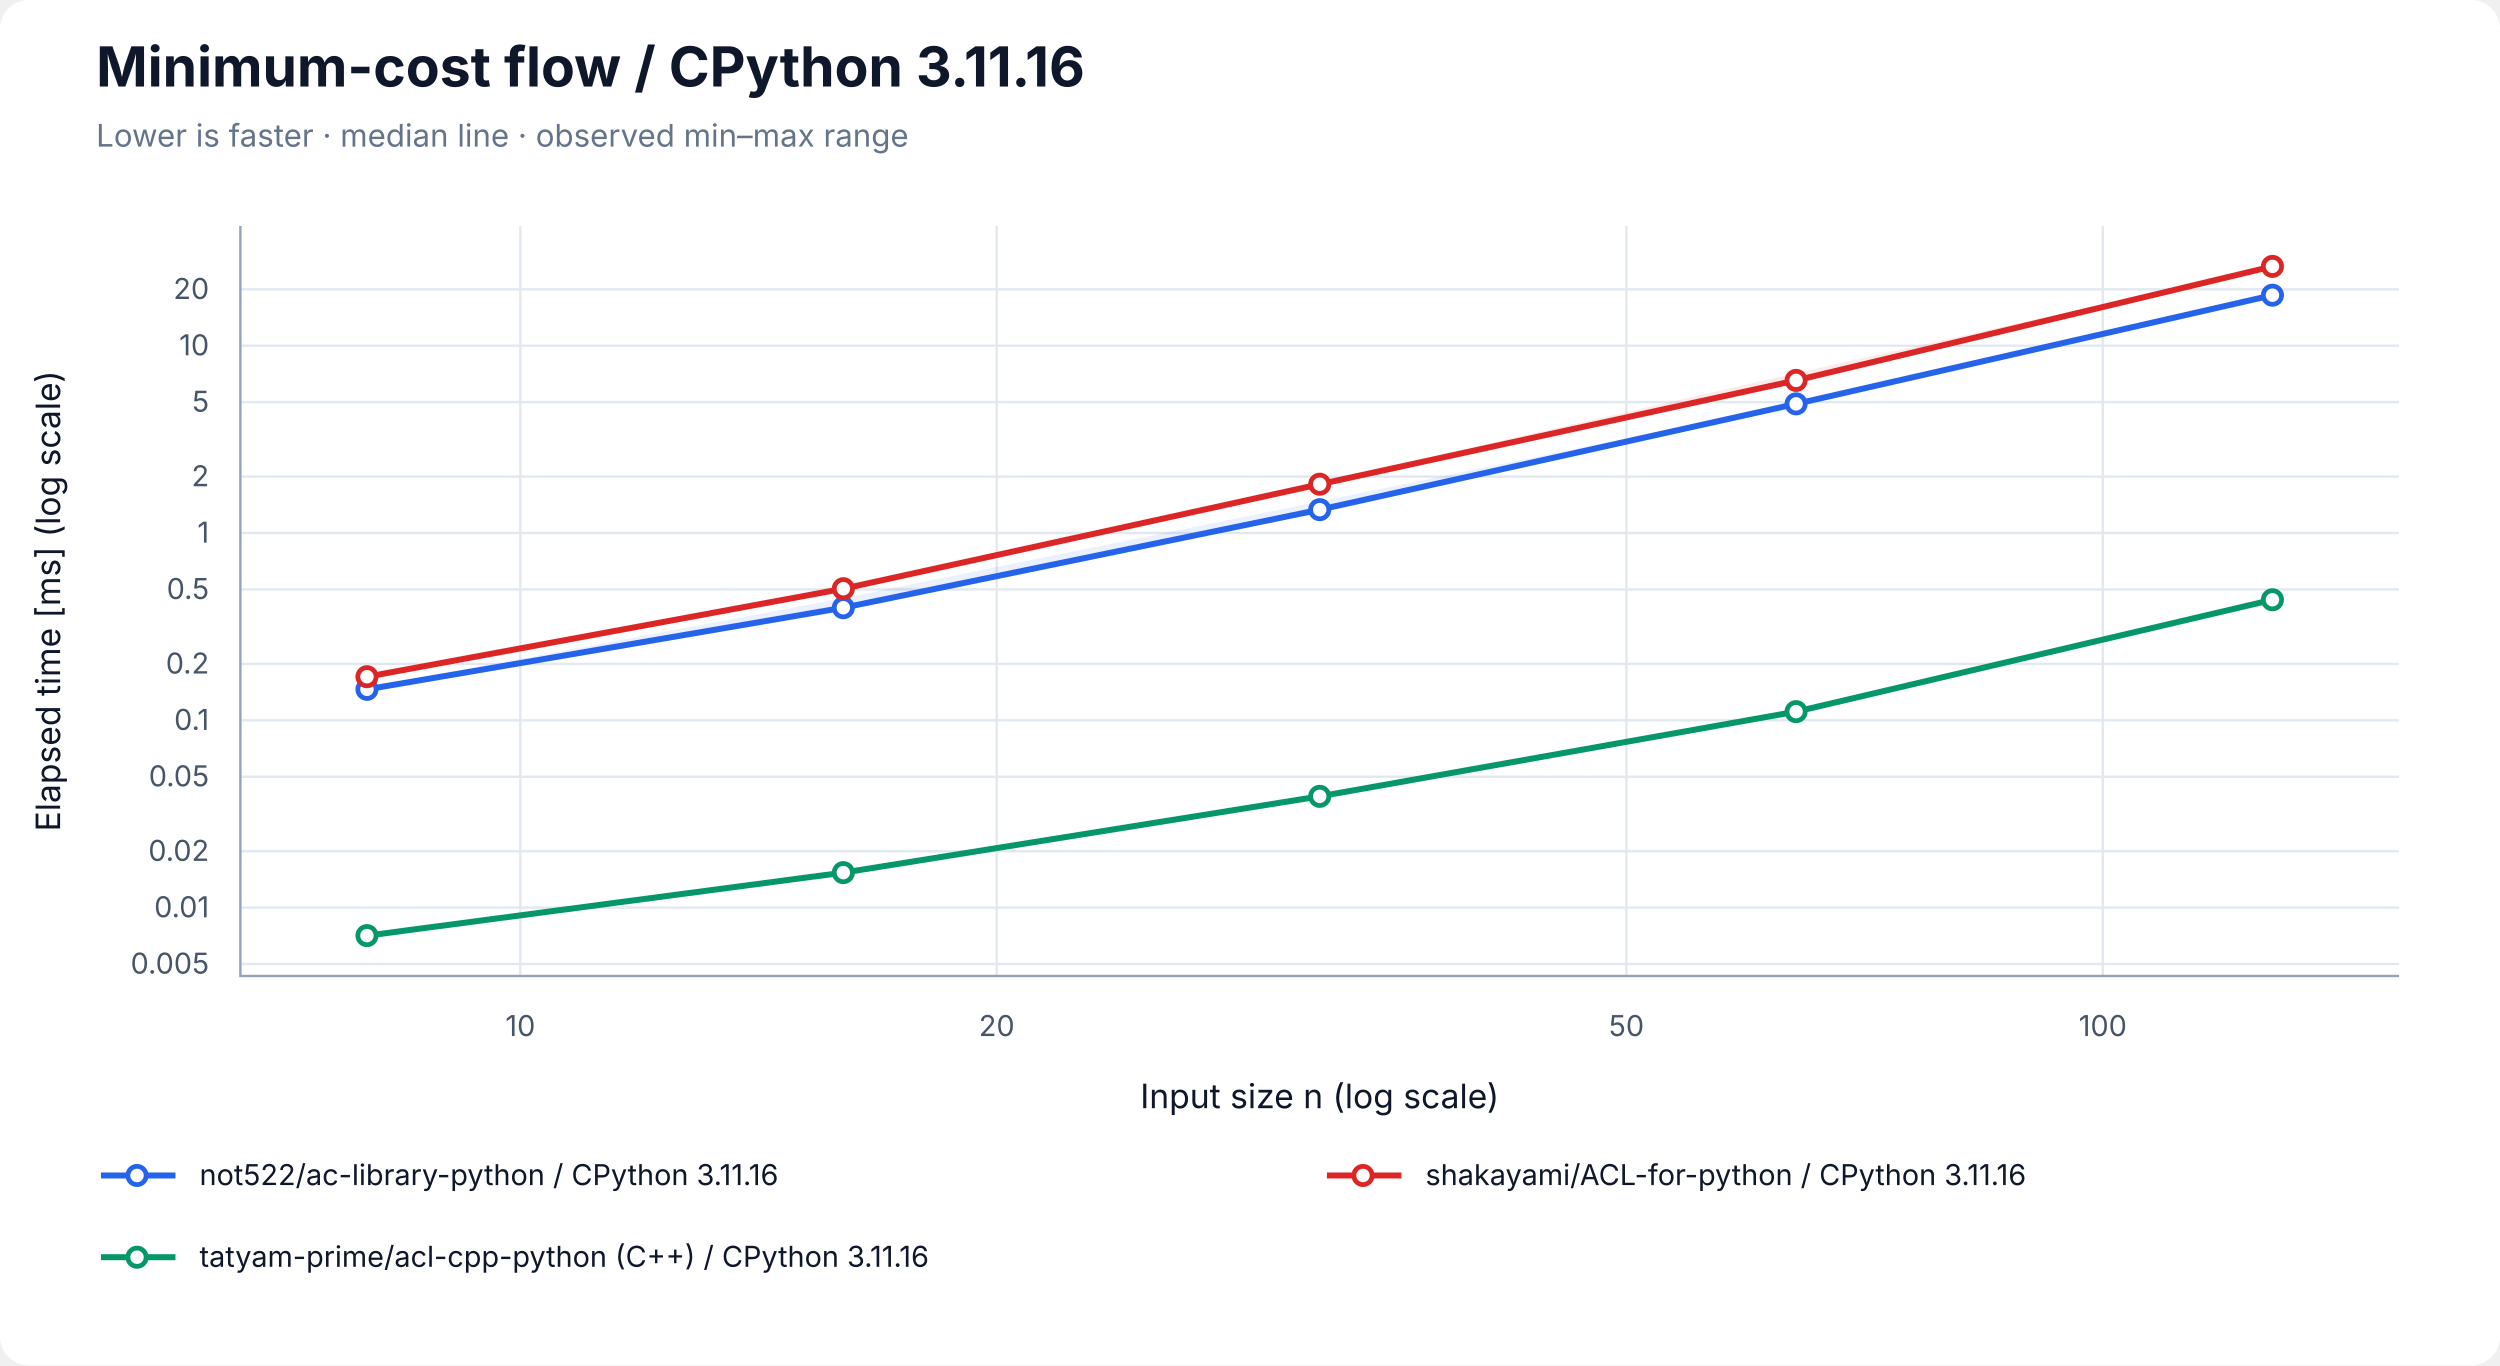
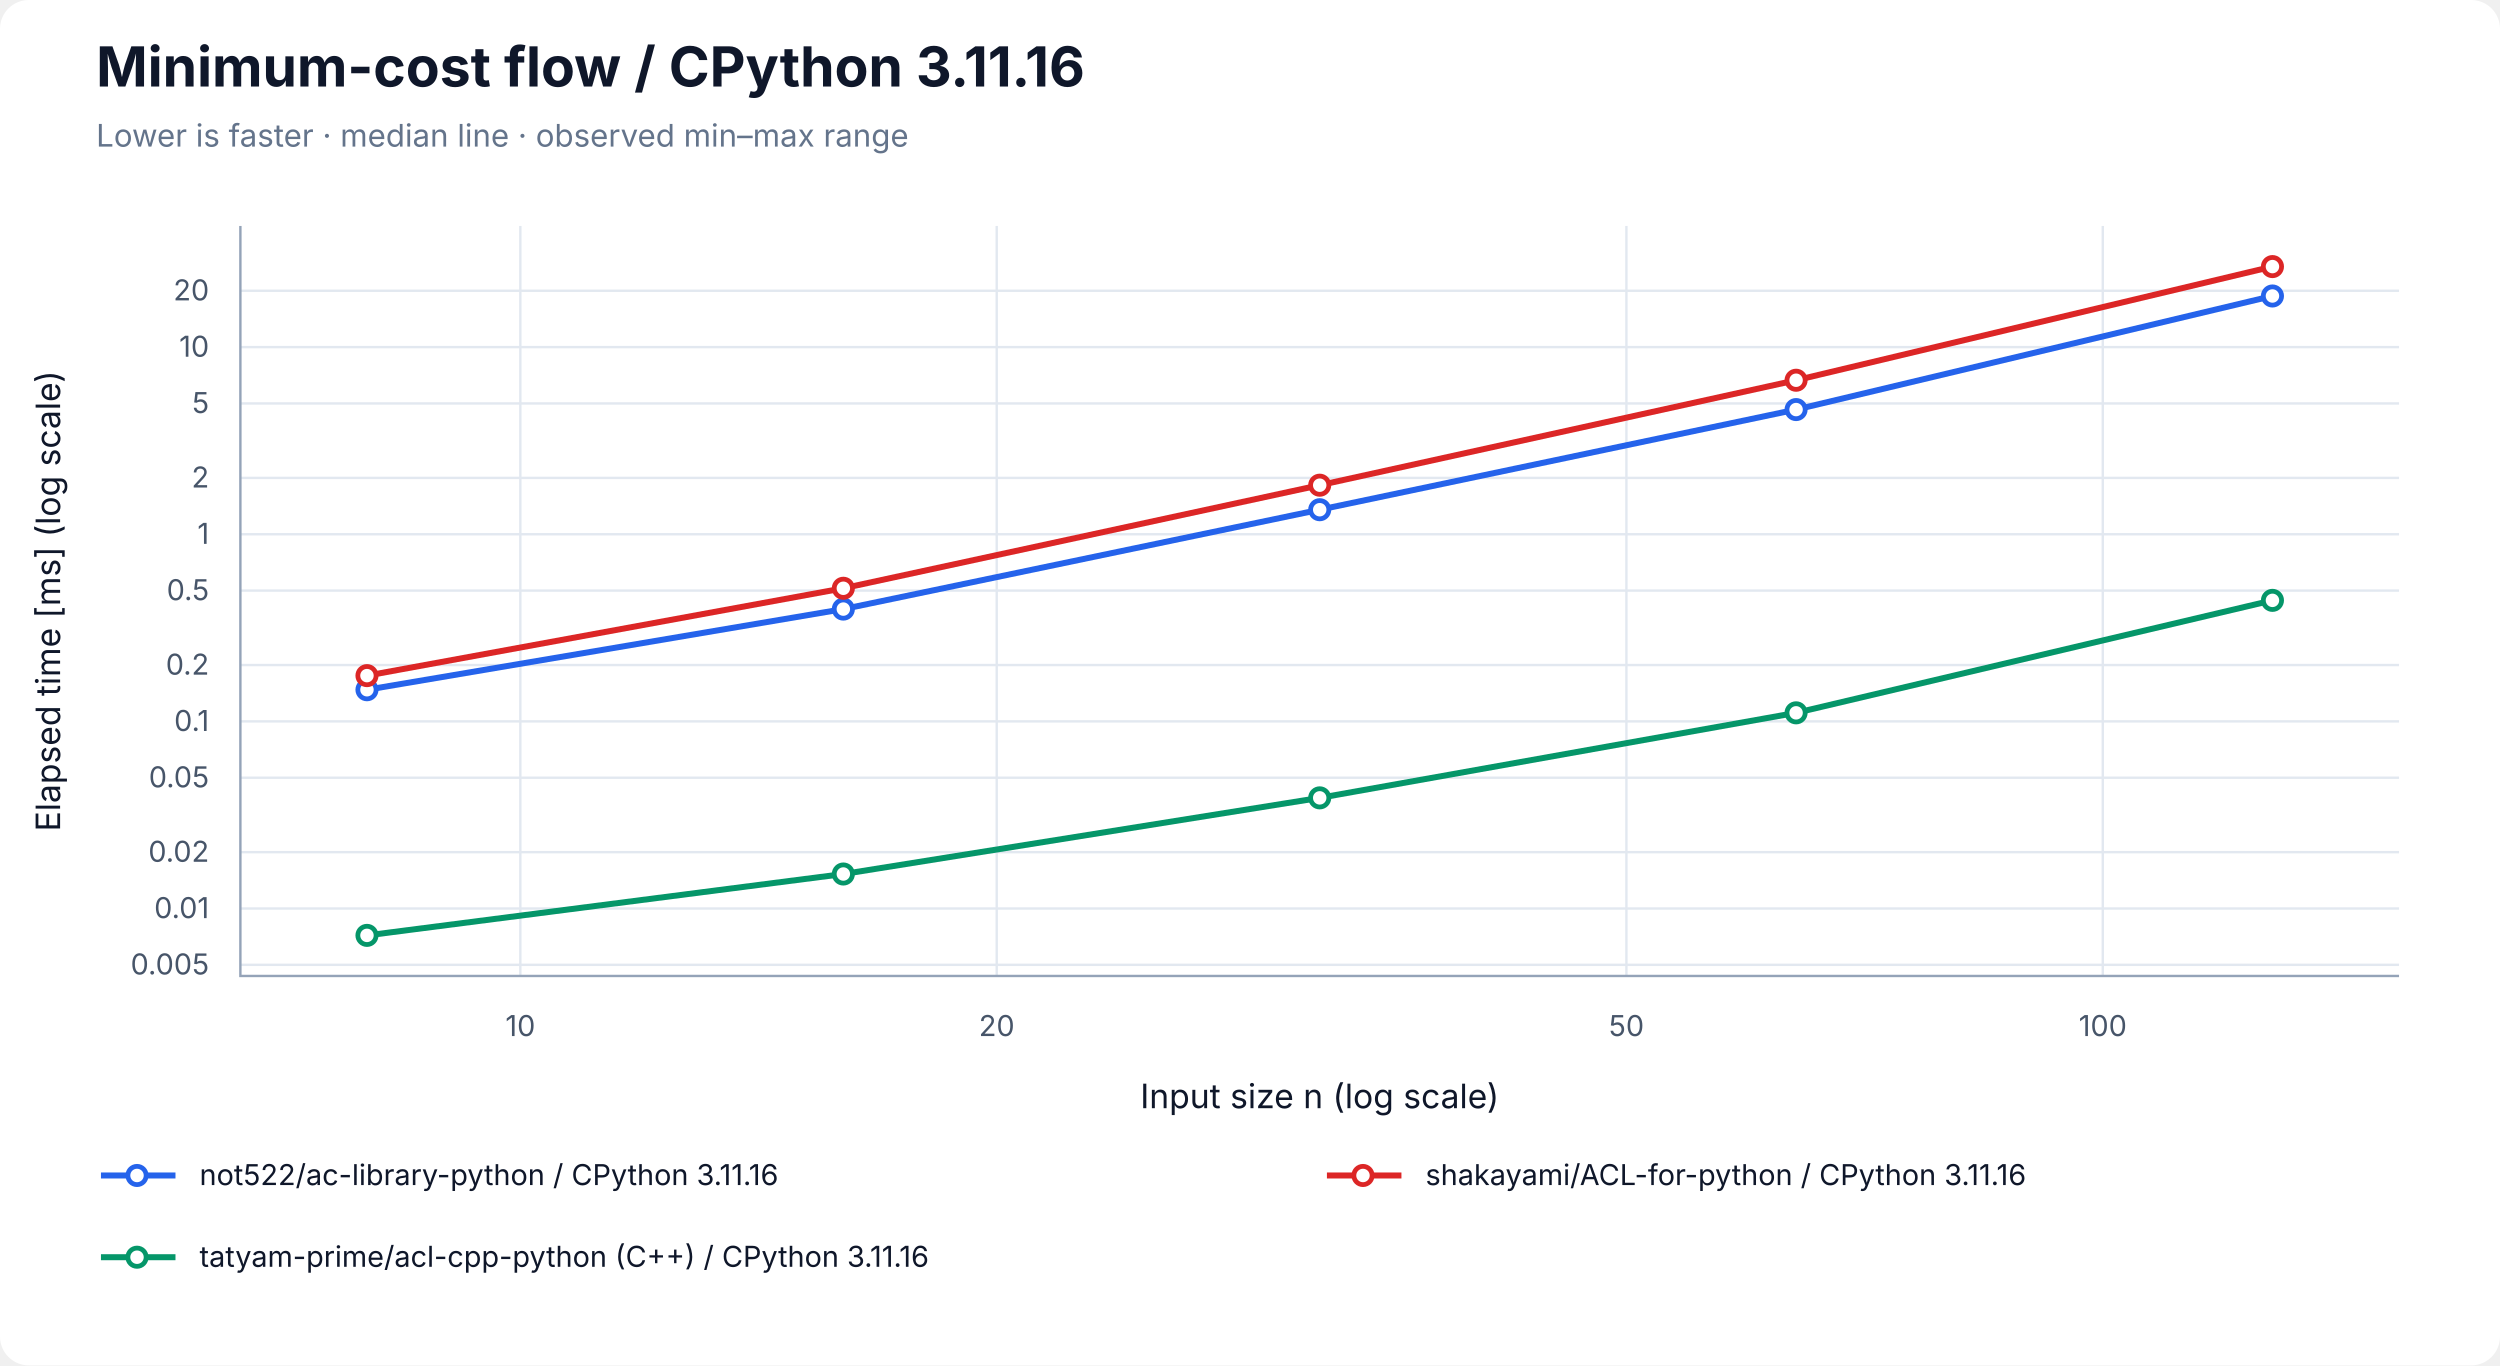
<svg xmlns="http://www.w3.org/2000/svg" width="1040" height="568" viewBox="0 0 1040 568" role="img" aria-labelledby="title desc">
  <rect width="100%" height="100%" rx="12" fill="white" />
  <g font-family="-apple-system, BlinkMacSystemFont, Segoe UI, sans-serif" fill="#0f172a">
    <text x="40" y="36" font-size="23" font-weight="700">Minimum-cost flow / CPython 3.11.16</text>
    <text x="40" y="61" font-size="13" fill="#64748b">Lower is faster · median line · observed min–max range</text>
    <line x1="216.46" y1="94" x2="216.46" y2="406" stroke="#e2e8f0" />
    <text x="216.46" y="431" font-size="12" text-anchor="middle" fill="#475569">10</text>
    <line x1="414.63" y1="94" x2="414.63" y2="406" stroke="#e2e8f0" />
    <text x="414.63" y="431" font-size="12" text-anchor="middle" fill="#475569">20</text>
    <line x1="676.59" y1="94" x2="676.59" y2="406" stroke="#e2e8f0" />
    <text x="676.59" y="431" font-size="12" text-anchor="middle" fill="#475569">50</text>
    <line x1="874.76" y1="94" x2="874.76" y2="406" stroke="#e2e8f0" />
    <text x="874.76" y="431" font-size="12" text-anchor="middle" fill="#475569">100</text>
-     <line x1="100" y1="401.03" x2="998" y2="401.03" stroke="#e2e8f0" />
-     <text x="87" y="405.03" font-size="12" text-anchor="end" fill="#475569">0.005</text>
-     <line x1="100" y1="377.57" x2="998" y2="377.57" stroke="#e2e8f0" />
-     <text x="87" y="381.57" font-size="12" text-anchor="end" fill="#475569">0.01</text>
-     <line x1="100" y1="354.12" x2="998" y2="354.12" stroke="#e2e8f0" />
-     <text x="87" y="358.12" font-size="12" text-anchor="end" fill="#475569">0.02</text>
-     <line x1="100" y1="323.11" x2="998" y2="323.11" stroke="#e2e8f0" />
-     <text x="87" y="327.11" font-size="12" text-anchor="end" fill="#475569">0.05</text>
-     <line x1="100" y1="299.65" x2="998" y2="299.65" stroke="#e2e8f0" />
-     <text x="87" y="303.65" font-size="12" text-anchor="end" fill="#475569">0.1</text>
-     <line x1="100" y1="276.20" x2="998" y2="276.20" stroke="#e2e8f0" />
-     <text x="87" y="280.20" font-size="12" text-anchor="end" fill="#475569">0.2</text>
-     <line x1="100" y1="245.19" x2="998" y2="245.19" stroke="#e2e8f0" />
-     <text x="87" y="249.19" font-size="12" text-anchor="end" fill="#475569">0.5</text>
-     <line x1="100" y1="221.74" x2="998" y2="221.74" stroke="#e2e8f0" />
-     <text x="87" y="225.74" font-size="12" text-anchor="end" fill="#475569">1</text>
-     <line x1="100" y1="198.28" x2="998" y2="198.28" stroke="#e2e8f0" />
-     <text x="87" y="202.28" font-size="12" text-anchor="end" fill="#475569">2</text>
-     <line x1="100" y1="167.28" x2="998" y2="167.28" stroke="#e2e8f0" />
-     <text x="87" y="171.28" font-size="12" text-anchor="end" fill="#475569">5</text>
-     <line x1="100" y1="143.82" x2="998" y2="143.82" stroke="#e2e8f0" />
-     <text x="87" y="147.82" font-size="12" text-anchor="end" fill="#475569">10</text>
-     <line x1="100" y1="120.37" x2="998" y2="120.37" stroke="#e2e8f0" />
-     <text x="87" y="124.37" font-size="12" text-anchor="end" fill="#475569">20</text>
+     <line x1="100" y1="401.37" x2="998" y2="401.37" stroke="#e2e8f0" />
+     <text x="87" y="405.37" font-size="12" text-anchor="end" fill="#475569">0.005</text>
+     <line x1="100" y1="377.94" x2="998" y2="377.94" stroke="#e2e8f0" />
+     <text x="87" y="381.94" font-size="12" text-anchor="end" fill="#475569">0.01</text>
+     <line x1="100" y1="354.50" x2="998" y2="354.50" stroke="#e2e8f0" />
+     <text x="87" y="358.50" font-size="12" text-anchor="end" fill="#475569">0.02</text>
+     <line x1="100" y1="323.53" x2="998" y2="323.53" stroke="#e2e8f0" />
+     <text x="87" y="327.53" font-size="12" text-anchor="end" fill="#475569">0.05</text>
+     <line x1="100" y1="300.09" x2="998" y2="300.09" stroke="#e2e8f0" />
+     <text x="87" y="304.09" font-size="12" text-anchor="end" fill="#475569">0.1</text>
+     <line x1="100" y1="276.66" x2="998" y2="276.66" stroke="#e2e8f0" />
+     <text x="87" y="280.66" font-size="12" text-anchor="end" fill="#475569">0.2</text>
+     <line x1="100" y1="245.68" x2="998" y2="245.68" stroke="#e2e8f0" />
+     <text x="87" y="249.68" font-size="12" text-anchor="end" fill="#475569">0.5</text>
+     <line x1="100" y1="222.25" x2="998" y2="222.25" stroke="#e2e8f0" />
+     <text x="87" y="226.25" font-size="12" text-anchor="end" fill="#475569">1</text>
+     <line x1="100" y1="198.81" x2="998" y2="198.81" stroke="#e2e8f0" />
+     <text x="87" y="202.81" font-size="12" text-anchor="end" fill="#475569">2</text>
+     <line x1="100" y1="167.83" x2="998" y2="167.83" stroke="#e2e8f0" />
+     <text x="87" y="171.83" font-size="12" text-anchor="end" fill="#475569">5</text>
+     <line x1="100" y1="144.40" x2="998" y2="144.40" stroke="#e2e8f0" />
+     <text x="87" y="148.40" font-size="12" text-anchor="end" fill="#475569">10</text>
+     <line x1="100" y1="120.96" x2="998" y2="120.96" stroke="#e2e8f0" />
+     <text x="87" y="124.96" font-size="12" text-anchor="end" fill="#475569">20</text>
    <path d="M100 94 V406 H998" fill="none" stroke="#94a3b8" />
    <text x="549" y="461" font-size="14" text-anchor="middle">Input size n (log scale)</text>
    <text transform="translate(25 250) rotate(-90)" font-size="14" text-anchor="middle">Elapsed time [ms] (log scale)</text>
-     <polygon points="152.66,286.12 350.83,248.82 549.00,208.60 747.17,167.82 945.34,122.76 945.34,123.10 747.17,168.15 549.00,212.19 350.83,253.46 152.66,286.86" fill="#2563eb" fill-opacity="0.09" />
-     <path d="M152.66,286.12 V286.86 M149.66,286.12 H155.66 M149.66,286.86 H155.66" stroke="#2563eb" stroke-opacity="0.5" fill="none" />
-     <path d="M350.83,248.82 V253.46 M347.83,248.82 H353.83 M347.83,253.46 H353.83" stroke="#2563eb" stroke-opacity="0.5" fill="none" />
-     <path d="M549.00,208.60 V212.19 M546.00,208.60 H552.00 M546.00,212.19 H552.00" stroke="#2563eb" stroke-opacity="0.5" fill="none" />
-     <path d="M747.17,167.82 V168.15 M744.17,167.82 H750.17 M744.17,168.15 H750.17" stroke="#2563eb" stroke-opacity="0.5" fill="none" />
-     <path d="M945.34,122.76 V123.10 M942.34,122.76 H948.34 M942.34,123.10 H948.34" stroke="#2563eb" stroke-opacity="0.5" fill="none" />
-     <polyline points="152.66,286.76 350.83,252.81 549.00,212.02 747.17,168.01 945.34,122.80" fill="none" stroke="#2563eb" stroke-width="2.5" />
-     <circle cx="152.66" cy="286.76" r="3.8" fill="white" stroke="#2563eb" stroke-width="2" />
-     <circle cx="350.83" cy="252.81" r="3.8" fill="white" stroke="#2563eb" stroke-width="2" />
-     <circle cx="549.00" cy="212.02" r="3.8" fill="white" stroke="#2563eb" stroke-width="2" />
-     <circle cx="747.17" cy="168.01" r="3.8" fill="white" stroke="#2563eb" stroke-width="2" />
-     <circle cx="945.34" cy="122.80" r="3.8" fill="white" stroke="#2563eb" stroke-width="2" />
-     <polygon points="152.66,281.47 350.83,243.69 549.00,200.68 747.17,155.21 945.34,110.71 945.34,111.00 747.17,158.69 549.00,201.54 350.83,245.14 152.66,281.57" fill="#dc2626" fill-opacity="0.09" />
-     <path d="M152.66,281.47 V281.57 M149.66,281.47 H155.66 M149.66,281.57 H155.66" stroke="#dc2626" stroke-opacity="0.5" fill="none" />
-     <path d="M350.83,243.69 V245.14 M347.83,243.69 H353.83 M347.83,245.14 H353.83" stroke="#dc2626" stroke-opacity="0.5" fill="none" />
-     <path d="M549.00,200.68 V201.54 M546.00,200.68 H552.00 M546.00,201.54 H552.00" stroke="#dc2626" stroke-opacity="0.5" fill="none" />
-     <path d="M747.17,155.21 V158.69 M744.17,155.21 H750.17 M744.17,158.69 H750.17" stroke="#dc2626" stroke-opacity="0.5" fill="none" />
-     <path d="M945.34,110.71 V111.00 M942.34,110.71 H948.34 M942.34,111.00 H948.34" stroke="#dc2626" stroke-opacity="0.5" fill="none" />
-     <polyline points="152.66,281.51 350.83,244.90 549.00,201.44 747.17,158.25 945.34,110.82" fill="none" stroke="#dc2626" stroke-width="2.5" />
-     <circle cx="152.66" cy="281.51" r="3.8" fill="white" stroke="#dc2626" stroke-width="2" />
-     <circle cx="350.83" cy="244.90" r="3.8" fill="white" stroke="#dc2626" stroke-width="2" />
-     <circle cx="549.00" cy="201.44" r="3.8" fill="white" stroke="#dc2626" stroke-width="2" />
-     <circle cx="747.17" cy="158.25" r="3.8" fill="white" stroke="#dc2626" stroke-width="2" />
-     <circle cx="945.34" cy="110.82" r="3.8" fill="white" stroke="#dc2626" stroke-width="2" />
-     <polygon points="152.66,389.00 350.83,362.95 549.00,330.90 747.17,295.98 945.34,248.96 945.34,249.52 747.17,296.14 549.00,331.39 350.83,363.06 152.66,389.29" fill="#059669" fill-opacity="0.09" />
-     <path d="M152.66,389.00 V389.29 M149.66,389.00 H155.66 M149.66,389.29 H155.66" stroke="#059669" stroke-opacity="0.5" fill="none" />
-     <path d="M350.83,362.95 V363.06 M347.83,362.95 H353.83 M347.83,363.06 H353.83" stroke="#059669" stroke-opacity="0.5" fill="none" />
-     <path d="M549.00,330.90 V331.39 M546.00,330.90 H552.00 M546.00,331.39 H552.00" stroke="#059669" stroke-opacity="0.5" fill="none" />
-     <path d="M747.17,295.98 V296.14 M744.17,295.98 H750.17 M744.17,296.14 H750.17" stroke="#059669" stroke-opacity="0.5" fill="none" />
-     <path d="M945.34,248.96 V249.52 M942.34,248.96 H948.34 M942.34,249.52 H948.34" stroke="#059669" stroke-opacity="0.5" fill="none" />
-     <polyline points="152.66,389.22 350.83,363.01 549.00,331.28 747.17,296.04 945.34,249.50" fill="none" stroke="#059669" stroke-width="2.5" />
-     <circle cx="152.66" cy="389.22" r="3.8" fill="white" stroke="#059669" stroke-width="2" />
-     <circle cx="350.83" cy="363.01" r="3.8" fill="white" stroke="#059669" stroke-width="2" />
-     <circle cx="549.00" cy="331.28" r="3.8" fill="white" stroke="#059669" stroke-width="2" />
-     <circle cx="747.17" cy="296.04" r="3.8" fill="white" stroke="#059669" stroke-width="2" />
-     <circle cx="945.34" cy="249.50" r="3.8" fill="white" stroke="#059669" stroke-width="2" />
+     <polygon points="152.66,286.37 350.83,252.96 549.00,211.77 747.17,170.15 945.34,122.84 945.34,123.26 747.17,170.61 549.00,212.12 350.83,253.63 152.66,286.94" fill="#2563eb" fill-opacity="0.09" />
+     <path d="M152.66,286.37 V286.94 M149.66,286.37 H155.66 M149.66,286.94 H155.66" stroke="#2563eb" stroke-opacity="0.5" fill="none" />
+     <path d="M350.83,252.96 V253.63 M347.83,252.96 H353.83 M347.83,253.63 H353.83" stroke="#2563eb" stroke-opacity="0.5" fill="none" />
+     <path d="M549.00,211.77 V212.12 M546.00,211.77 H552.00 M546.00,212.12 H552.00" stroke="#2563eb" stroke-opacity="0.5" fill="none" />
+     <path d="M747.17,170.15 V170.61 M744.17,170.15 H750.17 M744.17,170.61 H750.17" stroke="#2563eb" stroke-opacity="0.5" fill="none" />
+     <path d="M945.34,122.84 V123.26 M942.34,122.84 H948.34 M942.34,123.26 H948.34" stroke="#2563eb" stroke-opacity="0.5" fill="none" />
+     <polyline points="152.66,286.93 350.83,253.38 549.00,212.04 747.17,170.38 945.34,123.13" fill="none" stroke="#2563eb" stroke-width="2.5" />
+     <circle cx="152.66" cy="286.93" r="3.8" fill="white" stroke="#2563eb" stroke-width="2" />
+     <circle cx="350.83" cy="253.38" r="3.8" fill="white" stroke="#2563eb" stroke-width="2" />
+     <circle cx="549.00" cy="212.04" r="3.8" fill="white" stroke="#2563eb" stroke-width="2" />
+     <circle cx="747.17" cy="170.38" r="3.8" fill="white" stroke="#2563eb" stroke-width="2" />
+     <circle cx="945.34" cy="123.13" r="3.8" fill="white" stroke="#2563eb" stroke-width="2" />
+     <polygon points="152.66,280.91 350.83,244.54 549.00,201.73 747.17,157.68 945.34,110.71 945.34,111.21 747.17,158.69 549.00,201.89 350.83,244.85 152.66,281.24" fill="#dc2626" fill-opacity="0.09" />
+     <path d="M152.66,280.91 V281.24 M149.66,280.91 H155.66 M149.66,281.24 H155.66" stroke="#dc2626" stroke-opacity="0.5" fill="none" />
+     <path d="M350.83,244.54 V244.85 M347.83,244.54 H353.83 M347.83,244.85 H353.83" stroke="#dc2626" stroke-opacity="0.5" fill="none" />
+     <path d="M549.00,201.73 V201.89 M546.00,201.73 H552.00 M546.00,201.89 H552.00" stroke="#dc2626" stroke-opacity="0.5" fill="none" />
+     <path d="M747.17,157.68 V158.69 M744.17,157.68 H750.17 M744.17,158.69 H750.17" stroke="#dc2626" stroke-opacity="0.5" fill="none" />
+     <path d="M945.34,110.71 V111.21 M942.34,110.71 H948.34 M942.34,111.21 H948.34" stroke="#dc2626" stroke-opacity="0.5" fill="none" />
+     <polyline points="152.66,281.06 350.83,244.72 549.00,201.84 747.17,158.18 945.34,110.90" fill="none" stroke="#dc2626" stroke-width="2.5" />
+     <circle cx="152.66" cy="281.06" r="3.8" fill="white" stroke="#dc2626" stroke-width="2" />
+     <circle cx="350.83" cy="244.72" r="3.8" fill="white" stroke="#dc2626" stroke-width="2" />
+     <circle cx="549.00" cy="201.84" r="3.8" fill="white" stroke="#dc2626" stroke-width="2" />
+     <circle cx="747.17" cy="158.18" r="3.8" fill="white" stroke="#dc2626" stroke-width="2" />
+     <circle cx="945.34" cy="110.90" r="3.8" fill="white" stroke="#dc2626" stroke-width="2" />
+     <polygon points="152.66,388.35 350.83,363.23 549.00,331.68 747.17,296.48 945.34,249.66 945.34,249.79 747.17,296.57 549.00,331.94 350.83,363.75 152.66,389.29" fill="#059669" fill-opacity="0.09" />
+     <path d="M152.66,388.35 V389.29 M149.66,388.35 H155.66 M149.66,389.29 H155.66" stroke="#059669" stroke-opacity="0.5" fill="none" />
+     <path d="M350.83,363.23 V363.75 M347.83,363.23 H353.83 M347.83,363.75 H353.83" stroke="#059669" stroke-opacity="0.5" fill="none" />
+     <path d="M549.00,331.68 V331.94 M546.00,331.68 H552.00 M546.00,331.94 H552.00" stroke="#059669" stroke-opacity="0.5" fill="none" />
+     <path d="M747.17,296.48 V296.57 M744.17,296.48 H750.17 M744.17,296.57 H750.17" stroke="#059669" stroke-opacity="0.5" fill="none" />
+     <path d="M945.34,249.66 V249.79 M942.34,249.66 H948.34 M942.34,249.79 H948.34" stroke="#059669" stroke-opacity="0.5" fill="none" />
+     <polyline points="152.66,389.12 350.83,363.59 549.00,331.91 747.17,296.54 945.34,249.75" fill="none" stroke="#059669" stroke-width="2.5" />
+     <circle cx="152.66" cy="389.12" r="3.8" fill="white" stroke="#059669" stroke-width="2" />
+     <circle cx="350.83" cy="363.59" r="3.8" fill="white" stroke="#059669" stroke-width="2" />
+     <circle cx="549.00" cy="331.91" r="3.8" fill="white" stroke="#059669" stroke-width="2" />
+     <circle cx="747.17" cy="296.54" r="3.8" fill="white" stroke="#059669" stroke-width="2" />
+     <circle cx="945.34" cy="249.75" r="3.8" fill="white" stroke="#059669" stroke-width="2" />
    <line x1="42" y1="489" x2="73" y2="489" stroke="#2563eb" stroke-width="2.5" />
    <circle cx="57.00" cy="489.00" r="3.8" fill="white" stroke="#2563eb" stroke-width="2" />
    <text x="83" y="493" font-size="12">not522/ac-library-python / CPython 3.11.16</text>
    <line x1="552" y1="489" x2="583" y2="489" stroke="#dc2626" stroke-width="2.5" />
    <circle cx="567.00" cy="489.00" r="3.8" fill="white" stroke="#dc2626" stroke-width="2" />
    <text x="593" y="493" font-size="12">shakayami/ACL-for-python / CPython 3.11.16</text>
    <line x1="42" y1="523" x2="73" y2="523" stroke="#059669" stroke-width="2.5" />
    <circle cx="57.00" cy="523.00" r="3.8" fill="white" stroke="#059669" stroke-width="2" />
    <text x="83" y="527" font-size="12">tatyam-prime/acl-cpp-python (C++) / CPython 3.11.16</text>
  </g>
</svg>
